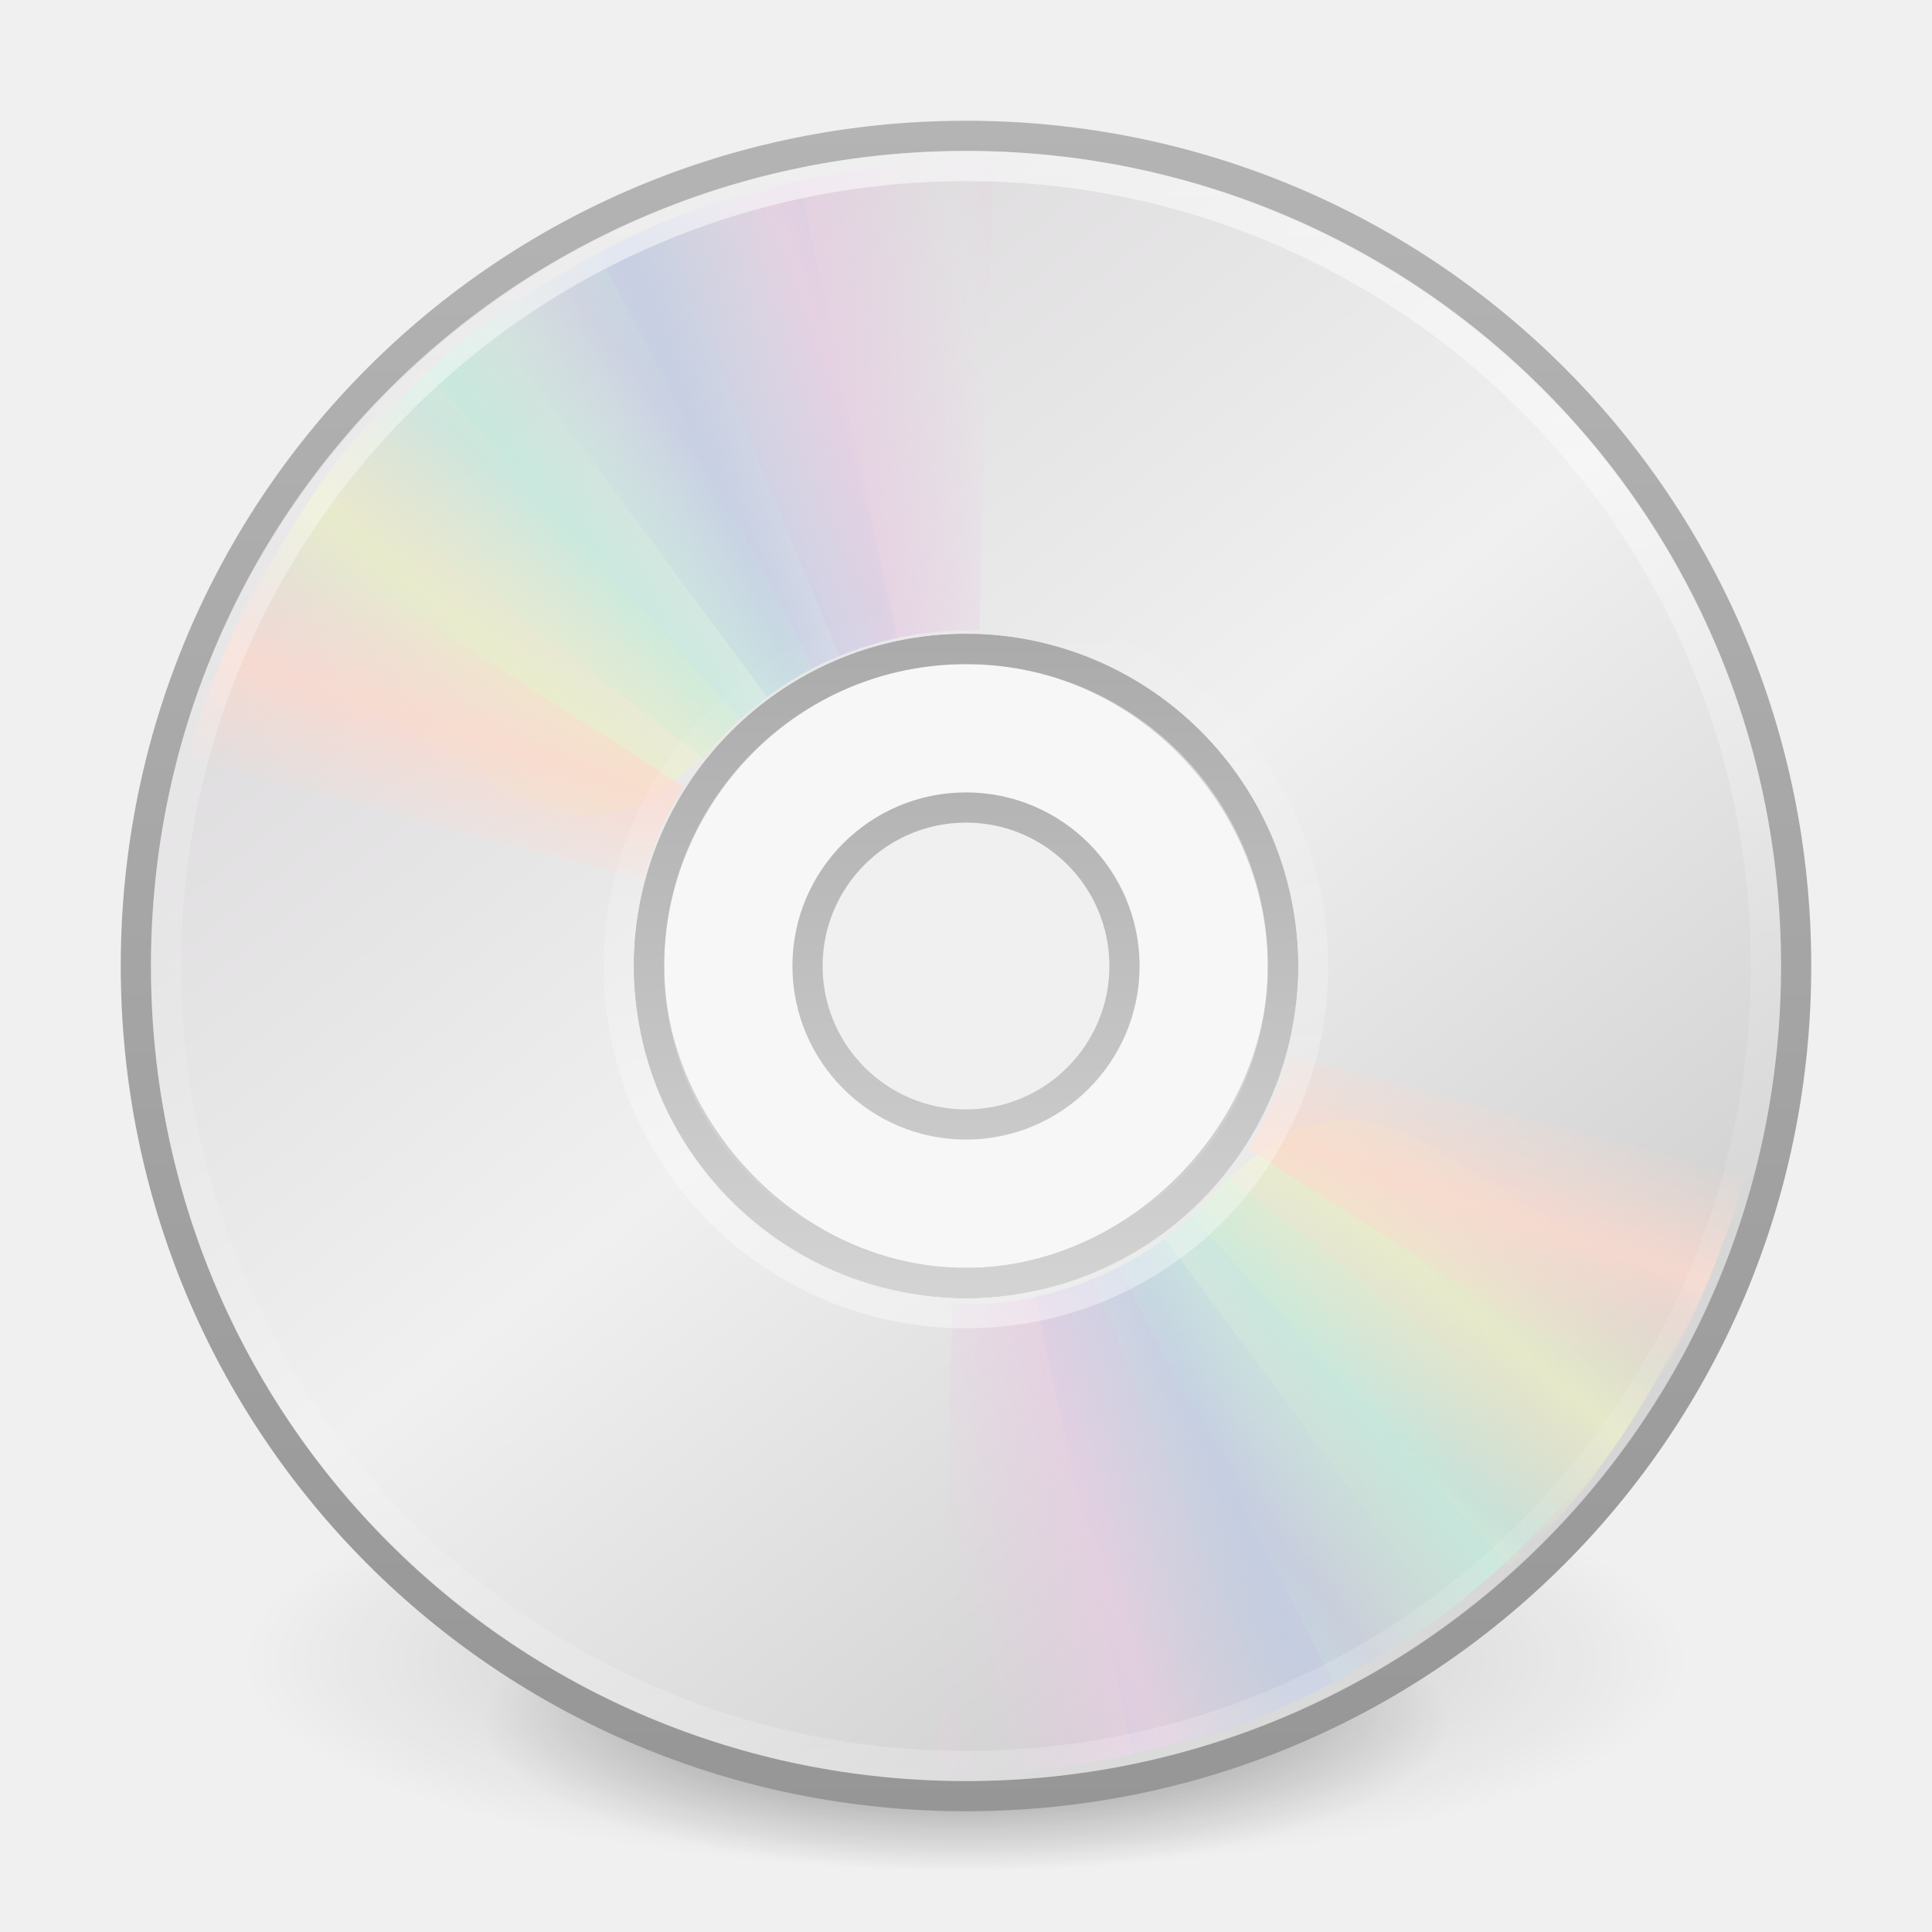
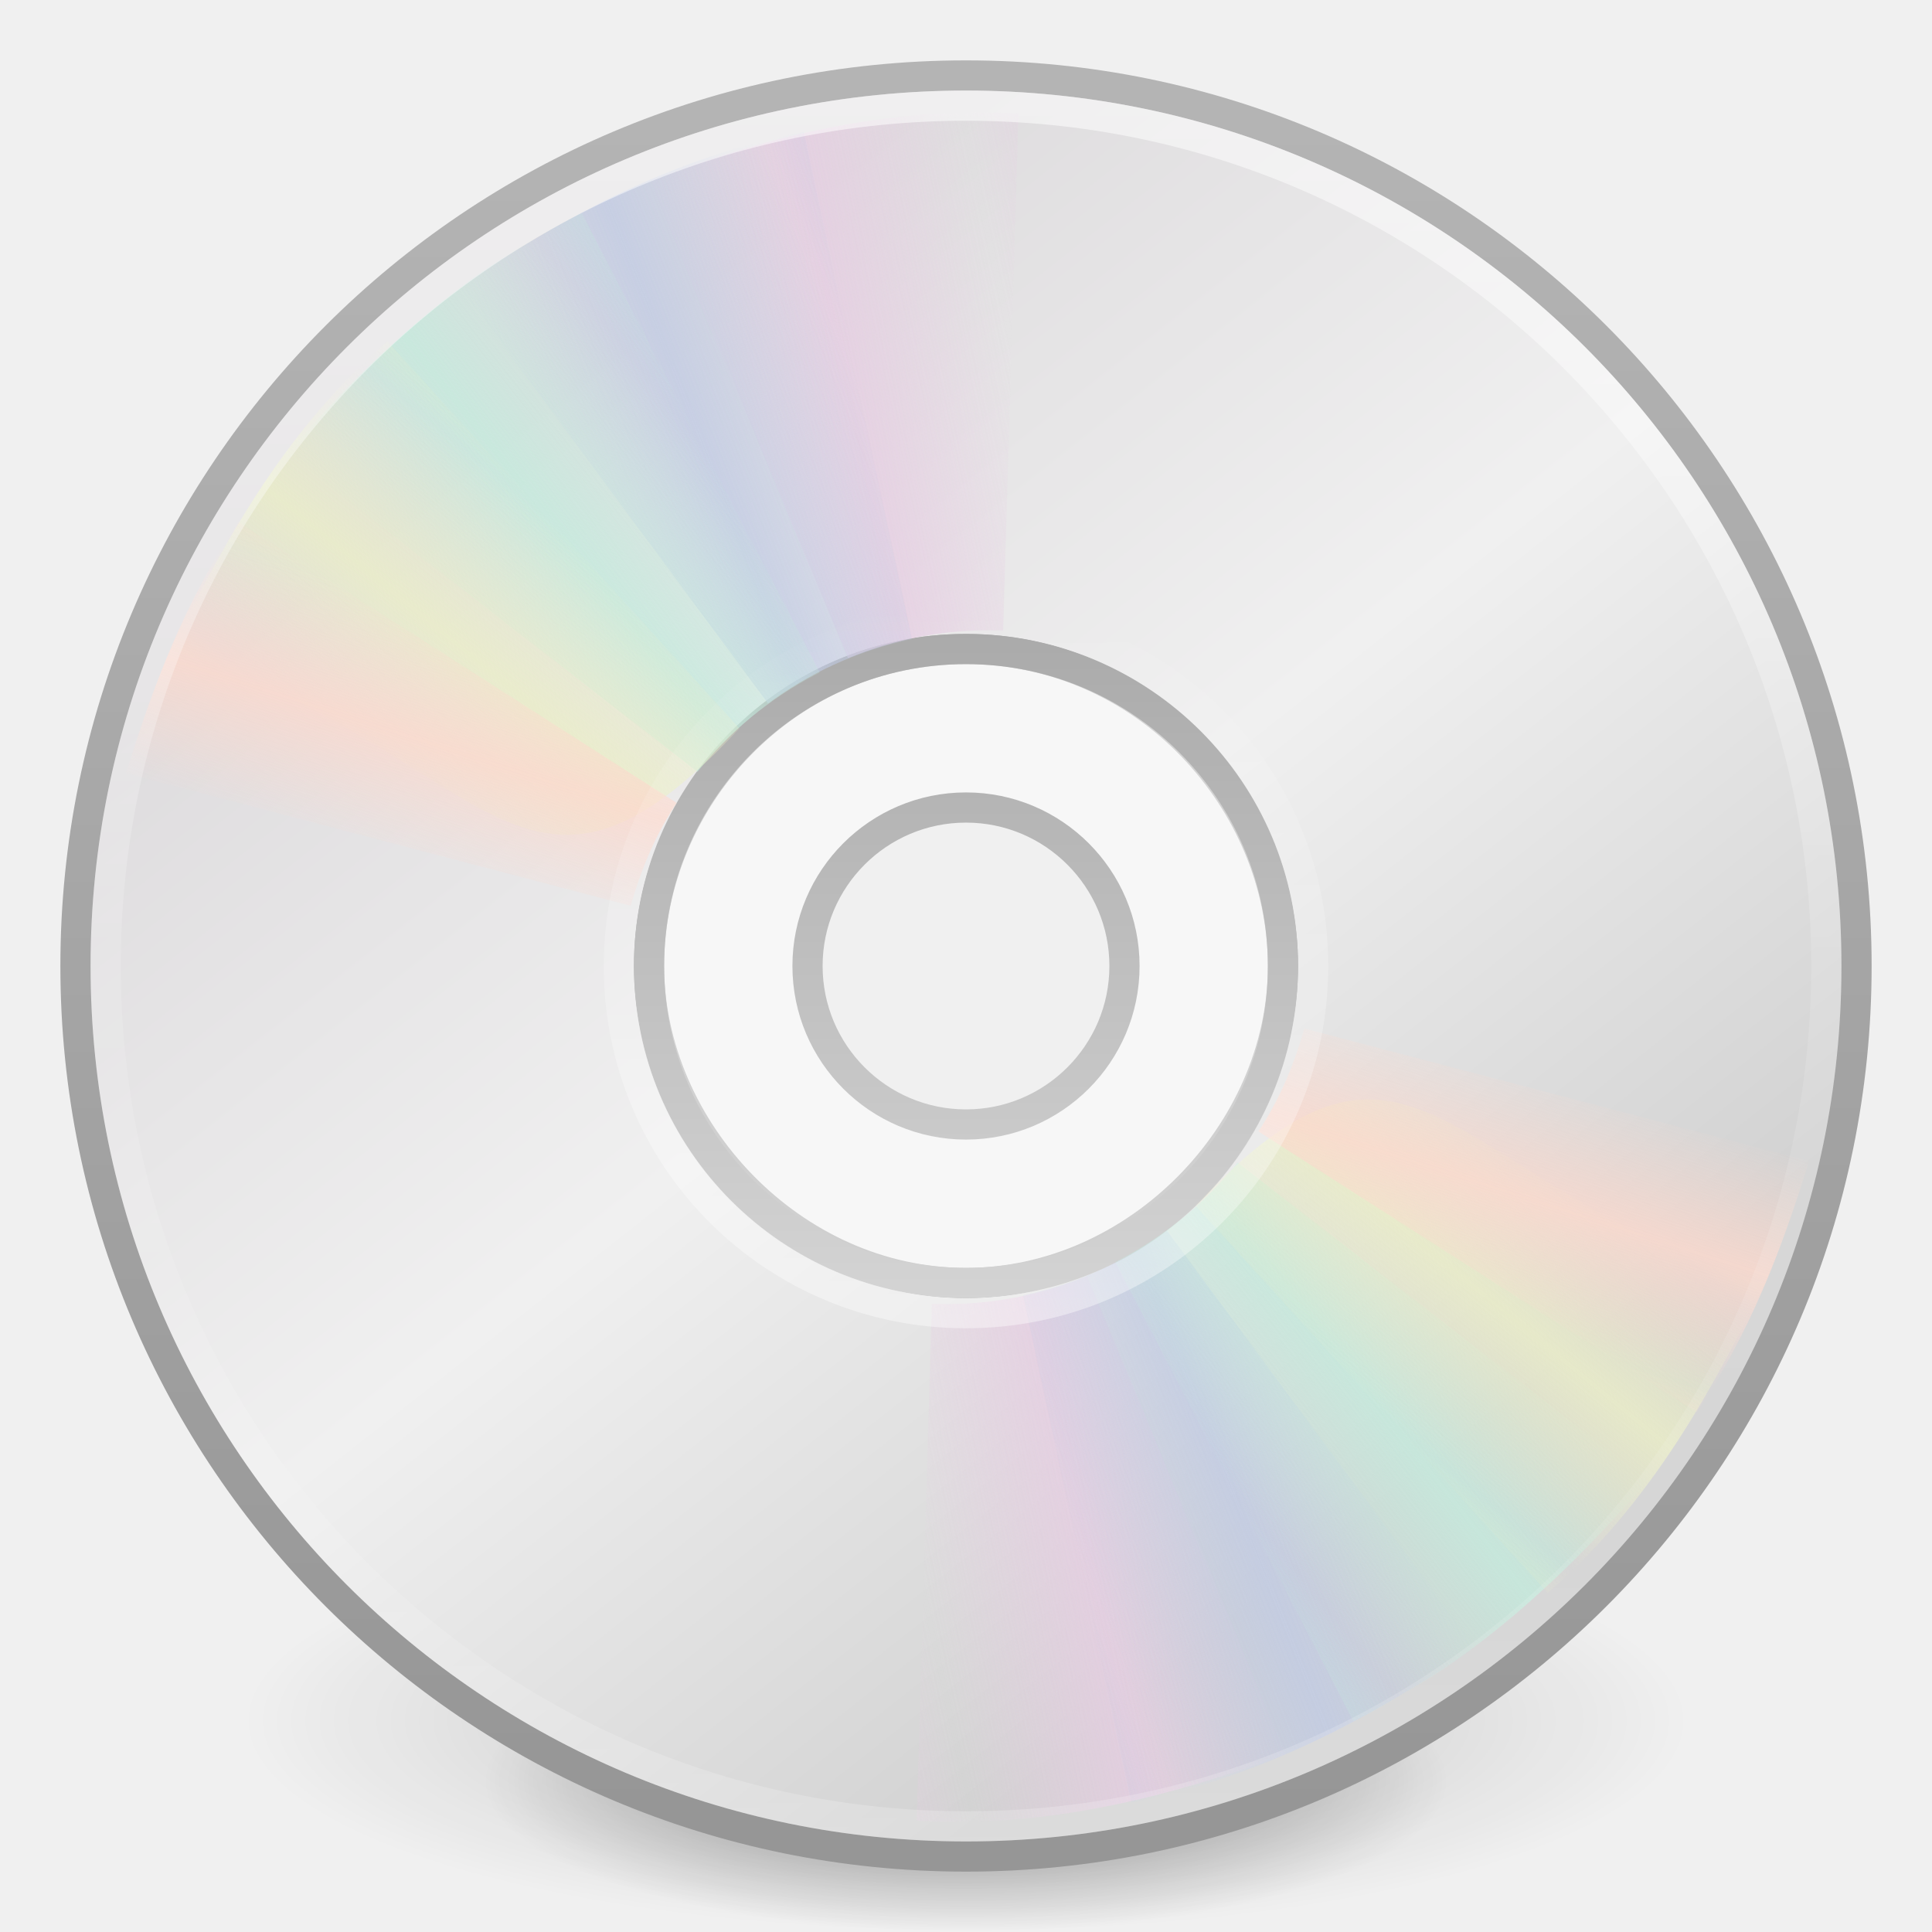
<svg xmlns="http://www.w3.org/2000/svg" xmlns:xlink="http://www.w3.org/1999/xlink" version="1.1" width="64" height="64" id="svg4132">
  <defs id="defs4134">
    <linearGradient x1="18.776" y1="4.038" x2="18.203" y2="45.962" id="linearGradient3064" xlink:href="#linearGradient6036" gradientUnits="userSpaceOnUse" gradientTransform="matrix(0.5808777,0,0,-0.5808775,17.85737,46.52194)" />
    <linearGradient id="linearGradient6036">
      <stop id="stop6038" style="stop-color:#ffffff;stop-opacity:1" offset="0" />
      <stop id="stop6040" style="stop-color:#ffffff;stop-opacity:0" offset="1" />
    </linearGradient>
-     <linearGradient x1="71.204" y1="6.238" x2="71.204" y2="44.341" id="linearGradient3227" xlink:href="#linearGradient4011" gradientUnits="userSpaceOnUse" gradientTransform="matrix(1.432432,0,0,1.432432,-70.75341,-4.322531)" />
+     <linearGradient x1="71.204" y1="6.238" x2="71.204" y2="44.341" id="linearGradient3227" xlink:href="#linearGradient4011" gradientUnits="userSpaceOnUse" gradientTransform="matrix(1.540541,0,0,1.540541,-78.50838,-7.063858)" />
    <linearGradient id="linearGradient4011">
      <stop id="stop4013" style="stop-color:#ffffff;stop-opacity:1" offset="0" />
      <stop id="stop4015" style="stop-color:#ffffff;stop-opacity:0.235" offset="0.508" />
      <stop id="stop4017" style="stop-color:#ffffff;stop-opacity:0.157" offset="0.835" />
      <stop id="stop4019" style="stop-color:#ffffff;stop-opacity:0.392" offset="1" />
    </linearGradient>
-     <linearGradient x1="20.58" y1="10.775" x2="24.274" y2="9.862" id="linearGradient2489" xlink:href="#linearGradient3487" gradientUnits="userSpaceOnUse" spreadMethod="reflect" />
+     <linearGradient x1="20.58" y1="10.775" x2="24.274" y2="9.862" id="linearGradient2489" xlink:href="#linearGradient3487" gradientUnits="userSpaceOnUse" spreadMethod="reflect" gradientTransform="matrix(-1.474073,-0.04164879,0.04164879,-1.474073,65.73329,67.22494)" />
    <linearGradient id="linearGradient3487">
      <stop id="stop3489" style="stop-color:#e6cde2;stop-opacity:1" offset="0" />
      <stop id="stop3491" style="stop-color:#e6cde2;stop-opacity:0" offset="1" />
    </linearGradient>
-     <linearGradient x1="17.495" y1="11.2" x2="21.047" y2="9.796" id="linearGradient2491" xlink:href="#linearGradient3495" gradientUnits="userSpaceOnUse" spreadMethod="reflect" />
+     <linearGradient x1="17.495" y1="11.2" x2="21.047" y2="9.796" id="linearGradient2491" xlink:href="#linearGradient3495" gradientUnits="userSpaceOnUse" spreadMethod="reflect" gradientTransform="matrix(-1.474661,0,0,-1.474661,66.75436,66.23569)" />
    <linearGradient id="linearGradient3495">
      <stop id="stop3497" style="stop-color:#c1cbe4;stop-opacity:1" offset="0" />
      <stop id="stop3499" style="stop-color:#c1cbe4;stop-opacity:0" offset="1" />
    </linearGradient>
-     <linearGradient x1="14.085" y1="13.046" x2="16.994" y2="10.732" id="linearGradient2493" xlink:href="#linearGradient3503" gradientUnits="userSpaceOnUse" spreadMethod="reflect" />
+     <linearGradient x1="14.085" y1="13.046" x2="16.994" y2="10.732" id="linearGradient2493" xlink:href="#linearGradient3503" gradientUnits="userSpaceOnUse" spreadMethod="reflect" gradientTransform="matrix(-1.474661,0,0,-1.474661,66.75436,66.23569)" />
    <linearGradient id="linearGradient3503">
      <stop id="stop3505" style="stop-color:#c4ebdd;stop-opacity:1" offset="0" />
      <stop id="stop3507" style="stop-color:#c4ebdd;stop-opacity:0" offset="1" />
    </linearGradient>
-     <linearGradient x1="12.372" y1="16.188" x2="14.609" y2="13.462" id="linearGradient2495" xlink:href="#linearGradient3511" gradientUnits="userSpaceOnUse" spreadMethod="reflect" />
+     <linearGradient x1="12.372" y1="16.188" x2="14.609" y2="13.462" id="linearGradient2495" xlink:href="#linearGradient3511" gradientUnits="userSpaceOnUse" spreadMethod="reflect" gradientTransform="matrix(-1.474661,0,0,-1.474661,66.75436,66.23569)" />
    <linearGradient id="linearGradient3511">
      <stop id="stop3513" style="stop-color:#ebeec7;stop-opacity:1" offset="0" />
      <stop id="stop3515" style="stop-color:#ebeec7;stop-opacity:0" offset="1" />
    </linearGradient>
-     <linearGradient x1="10.609" y1="17.886" x2="9.73" y2="20.613" id="linearGradient2497" xlink:href="#linearGradient3519" gradientUnits="userSpaceOnUse" spreadMethod="reflect" />
+     <linearGradient x1="10.609" y1="17.886" x2="9.73" y2="20.613" id="linearGradient2497" xlink:href="#linearGradient3519" gradientUnits="userSpaceOnUse" spreadMethod="reflect" gradientTransform="matrix(-1.474661,0,0,-1.474661,66.75436,66.23569)" />
    <linearGradient id="linearGradient3519">
      <stop id="stop3521" style="stop-color:#fcd9cd;stop-opacity:1" offset="0" />
      <stop id="stop3523" style="stop-color:#fcd9cd;stop-opacity:0" offset="1" />
    </linearGradient>
-     <linearGradient x1="20.58" y1="10.775" x2="24.274" y2="9.862" id="linearGradient2477" xlink:href="#linearGradient3487" gradientUnits="userSpaceOnUse" spreadMethod="reflect" />
-     <linearGradient x1="17.495" y1="11.2" x2="21.047" y2="9.796" id="linearGradient2479" xlink:href="#linearGradient3495" gradientUnits="userSpaceOnUse" spreadMethod="reflect" />
-     <linearGradient x1="14.085" y1="13.046" x2="16.994" y2="10.732" id="linearGradient2481" xlink:href="#linearGradient3503" gradientUnits="userSpaceOnUse" spreadMethod="reflect" />
-     <linearGradient x1="12.372" y1="16.188" x2="14.609" y2="13.462" id="linearGradient2483" xlink:href="#linearGradient3511" gradientUnits="userSpaceOnUse" spreadMethod="reflect" />
-     <linearGradient x1="10.609" y1="17.886" x2="9.73" y2="20.613" id="linearGradient2485" xlink:href="#linearGradient3519" gradientUnits="userSpaceOnUse" spreadMethod="reflect" />
+     <linearGradient x1="20.58" y1="10.775" x2="24.274" y2="9.862" id="linearGradient2477" xlink:href="#linearGradient3487" gradientUnits="userSpaceOnUse" spreadMethod="reflect" gradientTransform="matrix(1.474073,0.04164879,-0.04164879,1.474073,-1.633305,-3.14879)" />
+     <linearGradient x1="17.495" y1="11.2" x2="21.047" y2="9.796" id="linearGradient2479" xlink:href="#linearGradient3495" gradientUnits="userSpaceOnUse" spreadMethod="reflect" gradientTransform="matrix(1.474661,0,0,1.474661,-2.654377,-2.159536)" />
+     <linearGradient x1="14.085" y1="13.046" x2="16.994" y2="10.732" id="linearGradient2481" xlink:href="#linearGradient3503" gradientUnits="userSpaceOnUse" spreadMethod="reflect" gradientTransform="matrix(1.474661,0,0,1.474661,-2.654377,-2.159536)" />
+     <linearGradient x1="12.372" y1="16.188" x2="14.609" y2="13.462" id="linearGradient2483" xlink:href="#linearGradient3511" gradientUnits="userSpaceOnUse" spreadMethod="reflect" gradientTransform="matrix(1.474661,0,0,1.474661,-2.654377,-2.159536)" />
+     <linearGradient x1="10.609" y1="17.886" x2="9.73" y2="20.613" id="linearGradient2485" xlink:href="#linearGradient3519" gradientUnits="userSpaceOnUse" spreadMethod="reflect" gradientTransform="matrix(1.474661,0,0,1.474661,-2.654377,-2.159536)" />
    <linearGradient x1="21.448" y1="15.5" x2="21.448" y2="32.509" id="linearGradient3067" xlink:href="#linearGradient3428" gradientUnits="userSpaceOnUse" gradientTransform="matrix(1.3125,0,0,1.3125,0.5000004,0.4999996)" />
    <linearGradient id="linearGradient3428">
      <stop id="stop3430" style="stop-color:#aaaaaa;stop-opacity:1" offset="0" />
      <stop id="stop3432" style="stop-color:#d4d4d4;stop-opacity:1" offset="1" />
    </linearGradient>
    <linearGradient x1="12.274" y1="32.416" x2="35.391" y2="14.203" id="linearGradient3070" xlink:href="#linearGradient3263-6" gradientUnits="userSpaceOnUse" gradientTransform="matrix(0,1.571442,-1.571442,0,68.30033,-5.714627)" />
    <linearGradient x1="12.274" y1="32.416" x2="35.391" y2="14.203" id="linearGradient3263-6" gradientUnits="userSpaceOnUse">
      <stop id="stop3265-8" style="stop-color:#dedcde;stop-opacity:1" offset="0" />
      <stop id="stop3267-9" style="stop-color:#f0f0f0;stop-opacity:1" offset="0.5" />
      <stop id="stop3269-2" style="stop-color:#d2d2d2;stop-opacity:1" offset="1" />
    </linearGradient>
    <linearGradient x1="-21.916" y1="3" x2="-21.916" y2="45.033" id="linearGradient3072" xlink:href="#linearGradient3772-6" gradientUnits="userSpaceOnUse" gradientTransform="matrix(1.341463,0,0,1.341463,67.23362,-0.1951219)" />
    <linearGradient id="linearGradient3772-6">
      <stop id="stop3774-6" style="stop-color:#b4b4b4;stop-opacity:1" offset="0" />
      <stop id="stop3776-4" style="stop-color:#969696;stop-opacity:1" offset="1" />
    </linearGradient>
    <linearGradient id="linearGradient23419">
      <stop id="stop23421" style="stop-color:#000000;stop-opacity:1" offset="0" />
      <stop id="stop23423" style="stop-color:#000000;stop-opacity:0" offset="1" />
    </linearGradient>
    <radialGradient cx="23.335" cy="41.636" r="22.627" fx="23.335" fy="41.636" id="radialGradient4130" xlink:href="#linearGradient23419" gradientUnits="userSpaceOnUse" gradientTransform="matrix(1.281631,0,0,0.3756156,2.093749,37.86086)" />
    <radialGradient xlink:href="#linearGradient23419" id="radialGradient3300" gradientUnits="userSpaceOnUse" gradientTransform="matrix(0.3823536,7.5555777e-8,-1.8372241e-8,0.1115198,-5.925427,36.33585)" cx="99.189" cy="185.297" fx="99.189" fy="185.297" r="62.769" />
    <radialGradient xlink:href="#linearGradient23419" id="radialGradient4192" gradientUnits="userSpaceOnUse" gradientTransform="matrix(0.2549024,5.3967361e-8,-1.2248161e-8,0.07965545,6.716382,44.24067)" cx="99.189" cy="185.297" fx="99.189" fy="185.297" r="62.769" />
  </defs>
-   <g transform="translate(1.55e-6,-2.001832)" id="g4198">
+   <g transform="translate(1.55e-6,-0.0018319)" id="g4198">
    <path d="m 56,57.002 a 24,6.999 0 1 1 -48,0 24,6.999 0 1 1 48,0 z" id="path3818-0" style="opacity:0.2;fill:url(#radialGradient3300);fill-opacity:1;stroke:none" />
    <path style="opacity:0.4;fill:url(#radialGradient4192);fill-opacity:1;stroke:none" id="path4190" d="m 48,59.002 a 16,4.999 0 1 1 -32,0 16,4.999 0 1 1 32,0 z" />
  </g>
-   <path style="fill:url(#linearGradient3070);fill-opacity:1;fill-rule:nonzero;stroke:url(#linearGradient3072);stroke-width:1;stroke-miterlimit:4;stroke-opacity:1" id="path2781" d="M 59.5,32 C 59.5,16.757 47.243,4.5 32,4.5 16.757,4.5 4.5,16.757 4.5,32 c -2.6e-6,15.243 12.257,27.5 27.5,27.5 15.243,-3e-6 27.5,-12.257 27.5,-27.5 z m -17,0 C 42.5,37.538 37.649,42.5 32,42.5 26.241,42.5 21.5,37.426 21.5,32 21.5,26.463 26.019,21.5 32,21.5 c 5.981,0 10.5,5.073 10.5,10.5 z" />
+   <path style="fill:url(#linearGradient3070);fill-opacity:1;fill-rule:nonzero;stroke:url(#linearGradient3072);stroke-width:1;stroke-miterlimit:4;stroke-opacity:1" d="M 32 2.5 A 29.5 29.5 0 0 0 2.5 32 A 29.5 29.5 0 0 0 32 61.5 A 29.5 29.5 0 0 0 61.5 32 A 29.5 29.5 0 0 0 32 2.5 z M 32 21.5 C 37.981 21.5 42.5 26.573 42.5 32 C 42.5 37.538 37.649 42.5 32 42.5 C 26.241 42.5 21.5 37.426 21.5 32 C 21.5 26.463 26.019 21.5 32 21.5 z " id="path2781" />
  <path style="display:inline;overflow:visible;visibility:visible;fill:#ffffff;fill-opacity:0.498;stroke:url(#linearGradient3067);stroke-width:1;stroke-linecap:butt;stroke-linejoin:round;stroke-miterlimit:4;stroke-dasharray:none;stroke-dashoffset:0;stroke-opacity:1;marker:none;enable-background:accumulate" id="path3418" d="m 32,21.5 c -5.796,0 -10.5,4.704 -10.5,10.5 0,5.796 4.704,10.5 10.5,10.5 5.796,0 10.5,-4.704 10.5,-10.5 0,-5.796 -4.704,-10.5 -10.5,-10.5 z m 0,5.25 c 2.898,0 5.25,2.352 5.25,5.25 0,2.898 -2.352,5.25 -5.25,5.25 -2.898,0 -5.25,-2.352 -5.25,-5.25 0,-2.898 2.352,-5.25 5.25,-5.25 z" />
-   <g id="g3527" transform="matrix(1.333333,0,0,1.333333,-1.6000002e-6,0.0588927)">
-     <path style="opacity:0.8;fill:url(#linearGradient2477);fill-opacity:1;fill-rule:nonzero;stroke:none" id="path3296" transform="matrix(0.9996011,0.02824295,-0.02824295,0.9996011,0.6924114,-0.6708346)" d="M 15.857,5.731 20.625,16.344 C 21.66,15.885 22.795,15.625 24,15.625 c 0.032,0 0.062,-3.6e-4 0.094,0 L 24.108,4.005 c -2.942,-0.071 -5.543,0.657 -8.251,1.726 l 10e-7,0 z" />
-     <path style="opacity:0.8;fill:url(#linearGradient2479);fill-opacity:1;fill-rule:nonzero;stroke:none" id="path3308" d="m 12.121,7.906 6.931,9.36 c 0.913,-0.67 1.966,-1.167 3.143,-1.425 0.031,-0.007 0.06,-0.014 0.092,-0.02 L 19.857,4.426 c -2.889,0.561 -5.32,1.856 -7.736,3.48 l 0,0 z" />
-     <path style="opacity:0.8;fill:url(#linearGradient2481);fill-opacity:1;fill-rule:nonzero;stroke:none" id="path3310" d="m 8.252,11.647 9.214,7.156 c 0.709,-0.883 1.597,-1.636 2.667,-2.19 0.028,-0.015 0.055,-0.029 0.083,-0.043 L 14.866,6.251 C 12.221,7.541 10.166,9.452 8.252,11.647 Z" />
-     <path style="opacity:0.8;fill:url(#linearGradient2483);fill-opacity:1;fill-rule:nonzero;stroke:none" id="path3312" d="m 5.633,16.074 c 7.175,2.242 7.85,7.031 12.777,1.754 L 10.5,9.132 C 8.279,11.063 6.913,13.459 5.633,16.074 Z" />
-     <path style="opacity:0.8;fill:url(#linearGradient2485);fill-opacity:1;fill-rule:nonzero;stroke:none" id="path3314" d="M 7.155,13.193 C 5.972,14.945 5.248,16.83 4.63,18.837 L 15.969,21.812 C 16.184,21.049 16.487,20.298 16.938,19.594 16.955,19.567 16.982,19.527 17,19.5 L 7.155,13.193 Z" />
-   </g>
-   <g id="g3297" transform="matrix(-1.333333,0,0,-1.333333,64,64.04667)">
-     <path style="opacity:0.8;fill:url(#linearGradient2489);fill-opacity:1;fill-rule:nonzero;stroke:none" id="path3299" transform="matrix(0.9996011,0.02824295,-0.02824295,0.9996011,0.6924114,-0.6708346)" d="M 15.857,5.731 20.625,16.344 C 21.66,15.885 22.795,15.625 24,15.625 c 0.032,0 0.062,-3.6e-4 0.094,0 L 24.108,4.005 c -2.942,-0.071 -5.543,0.657 -8.251,1.726 l 10e-7,0 z" />
-     <path style="opacity:0.8;fill:url(#linearGradient2491);fill-opacity:1;fill-rule:nonzero;stroke:none" id="path3301" d="m 12.121,7.906 6.931,9.36 c 0.913,-0.67 1.966,-1.167 3.143,-1.425 0.031,-0.007 0.06,-0.014 0.092,-0.02 L 19.857,4.426 c -2.889,0.561 -5.32,1.856 -7.736,3.48 l 0,0 z" />
-     <path style="opacity:0.8;fill:url(#linearGradient2493);fill-opacity:1;fill-rule:nonzero;stroke:none" id="path3303" d="m 8.252,11.647 9.214,7.156 c 0.709,-0.883 1.597,-1.636 2.667,-2.19 0.028,-0.015 0.055,-0.029 0.083,-0.043 L 14.866,6.251 C 12.221,7.541 10.166,9.452 8.252,11.647 Z" />
-     <path style="opacity:0.8;fill:url(#linearGradient2495);fill-opacity:1;fill-rule:nonzero;stroke:none" id="path3305" d="m 5.633,16.074 c 7.175,2.242 7.85,7.031 12.777,1.754 L 10.5,9.132 C 8.279,11.063 6.913,13.459 5.633,16.074 Z" />
-     <path style="opacity:0.8;fill:url(#linearGradient2497);fill-opacity:1;fill-rule:nonzero;stroke:none" id="path3307" d="M 7.155,13.193 C 5.972,14.945 5.248,16.83 4.63,18.837 L 15.969,21.812 C 16.184,21.049 16.487,20.298 16.938,19.594 16.955,19.567 16.982,19.527 17,19.5 L 7.155,13.193 Z" />
-   </g>
-   <path style="color:#000000;display:inline;overflow:visible;visibility:visible;opacity:0.55;fill:none;stroke:url(#linearGradient3227);stroke-width:1;stroke-linecap:round;stroke-linejoin:round;stroke-miterlimit:4;stroke-dasharray:none;stroke-dashoffset:0;stroke-opacity:1;marker:none;enable-background:accumulate" id="path8655" d="M 58.5,31.999 C 58.5,46.635 46.635,58.5 32,58.5 17.365,58.5 5.5,46.635 5.5,31.999 c 0,-14.635 11.865,-26.499 26.5,-26.499 14.634,0 26.5,11.864 26.5,26.499 l 0,0 z" />
+   <path d="m 21.502,5.959 6.586,15.843 c 1.545,-0.633 3.229,-0.969 5.005,-0.919 0.047,0.001 0.091,0.002 0.138,0.004 l 0.505,-17.128 c -4.334,-0.227 -8.198,0.738 -12.235,2.201 l 2e-6,0 z" id="path3296" style="opacity:0.8;fill:url(#linearGradient2477);fill-opacity:1;fill-rule:nonzero;stroke:none" />
+   <path d="M 15.221,9.499 25.442,23.302 c 1.347,-0.988 2.899,-1.721 4.634,-2.102 0.046,-0.01 0.089,-0.02 0.135,-0.03 L 26.628,4.368 C 22.368,5.195 18.784,7.104 15.221,9.499 l 0,0 z" id="path3308" style="opacity:0.8;fill:url(#linearGradient2479);fill-opacity:1;fill-rule:nonzero;stroke:none" />
+   <path d="M 9.515,15.015 23.102,25.568 c 1.045,-1.303 2.355,-2.413 3.932,-3.229 0.042,-0.022 0.081,-0.042 0.123,-0.064 L 19.268,7.058 c -3.901,1.902 -6.931,4.722 -9.753,7.957 z" id="path3310" style="opacity:0.8;fill:url(#linearGradient2481);fill-opacity:1;fill-rule:nonzero;stroke:none" />
+   <path d="M 5.652,21.544 C 16.233,24.851 17.229,31.913 24.494,24.131 L 12.83,11.307 C 9.554,14.154 7.54,17.688 5.652,21.544 Z" id="path3312" style="opacity:0.8;fill:url(#linearGradient2483);fill-opacity:1;fill-rule:nonzero;stroke:none" />
+   <path d="M 7.897,17.296 C 6.153,19.88 5.084,22.658 4.174,25.619 L 20.894,30.007 c 0.318,-1.125 0.764,-2.234 1.429,-3.272 0.025,-0.04 0.066,-0.099 0.092,-0.138 L 7.897,17.296 Z" id="path3314" style="opacity:0.8;fill:url(#linearGradient2485);fill-opacity:1;fill-rule:nonzero;stroke:none" />
+   <path d="M 42.598,58.117 36.011,42.274 c -1.545,0.633 -3.229,0.969 -5.005,0.919 -0.047,-0.001 -0.091,-0.002 -0.138,-0.004 l -0.505,17.129 c 4.334,0.227 8.198,-0.738 12.235,-2.201 l -10e-7,0 z" id="path3299" style="opacity:0.8;fill:url(#linearGradient2489);fill-opacity:1;fill-rule:nonzero;stroke:none" />
+   <path d="M 48.879,54.577 38.658,40.774 c -1.347,0.988 -2.899,1.721 -4.634,2.102 -0.046,0.01 -0.089,0.02 -0.135,0.03 l 3.583,16.803 c 4.26,-0.828 7.845,-2.736 11.408,-5.131 l 0,0 z" id="path3301" style="opacity:0.8;fill:url(#linearGradient2491);fill-opacity:1;fill-rule:nonzero;stroke:none" />
+   <path d="M 54.585,49.061 40.998,38.509 c -1.045,1.303 -2.355,2.413 -3.932,3.229 -0.042,0.022 -0.081,0.042 -0.123,0.064 l 7.89,15.217 c 3.901,-1.902 6.931,-4.722 9.753,-7.957 z" id="path3303" style="opacity:0.8;fill:url(#linearGradient2493);fill-opacity:1;fill-rule:nonzero;stroke:none" />
+   <path d="M 58.448,42.532 C 47.867,39.225 46.871,32.163 39.606,39.945 l 11.664,12.824 c 3.276,-2.847 5.289,-6.381 7.177,-10.237 z" id="path3305" style="opacity:0.8;fill:url(#linearGradient2495);fill-opacity:1;fill-rule:nonzero;stroke:none" />
+   <path d="m 56.203,46.78 c 1.745,-2.584 2.813,-5.362 3.724,-8.323 L 43.206,34.07 c -0.318,1.125 -0.764,2.234 -1.429,3.272 -0.025,0.04 -0.066,0.099 -0.092,0.138 l 14.518,9.3 z" id="path3307" style="opacity:0.8;fill:url(#linearGradient2497);fill-opacity:1;fill-rule:nonzero;stroke:none" />
+   <path style="color:#000000;display:inline;overflow:visible;visibility:visible;opacity:0.55;fill:none;stroke:url(#linearGradient3227);stroke-width:1;stroke-linecap:round;stroke-linejoin:round;stroke-miterlimit:4;stroke-dasharray:none;stroke-dashoffset:0;stroke-opacity:1;marker:none;enable-background:accumulate" id="path8655" d="M 60.5,31.999 C 60.5,47.74 47.739,60.5 32,60.5 16.26,60.5 3.5,47.739 3.5,31.999 3.5,16.259 16.26,3.5 32,3.5 c 15.739,0 28.5,12.759 28.5,28.499 l 0,0 z" />
  <path style="opacity:0.4;fill:none;stroke:url(#linearGradient3064);stroke-width:1;stroke-miterlimit:4;stroke-opacity:1" id="path3281" d="m 32,43.5 c -6.374,0 -11.5,-5.126 -11.5,-11.5 0,-6.374 5.126,-11.5 11.5,-11.5 6.374,0 11.5,5.126 11.5,11.5 0,6.374 -5.126,11.5 -11.5,11.5 l 0,0 0,0 0,0 z" />
</svg>
